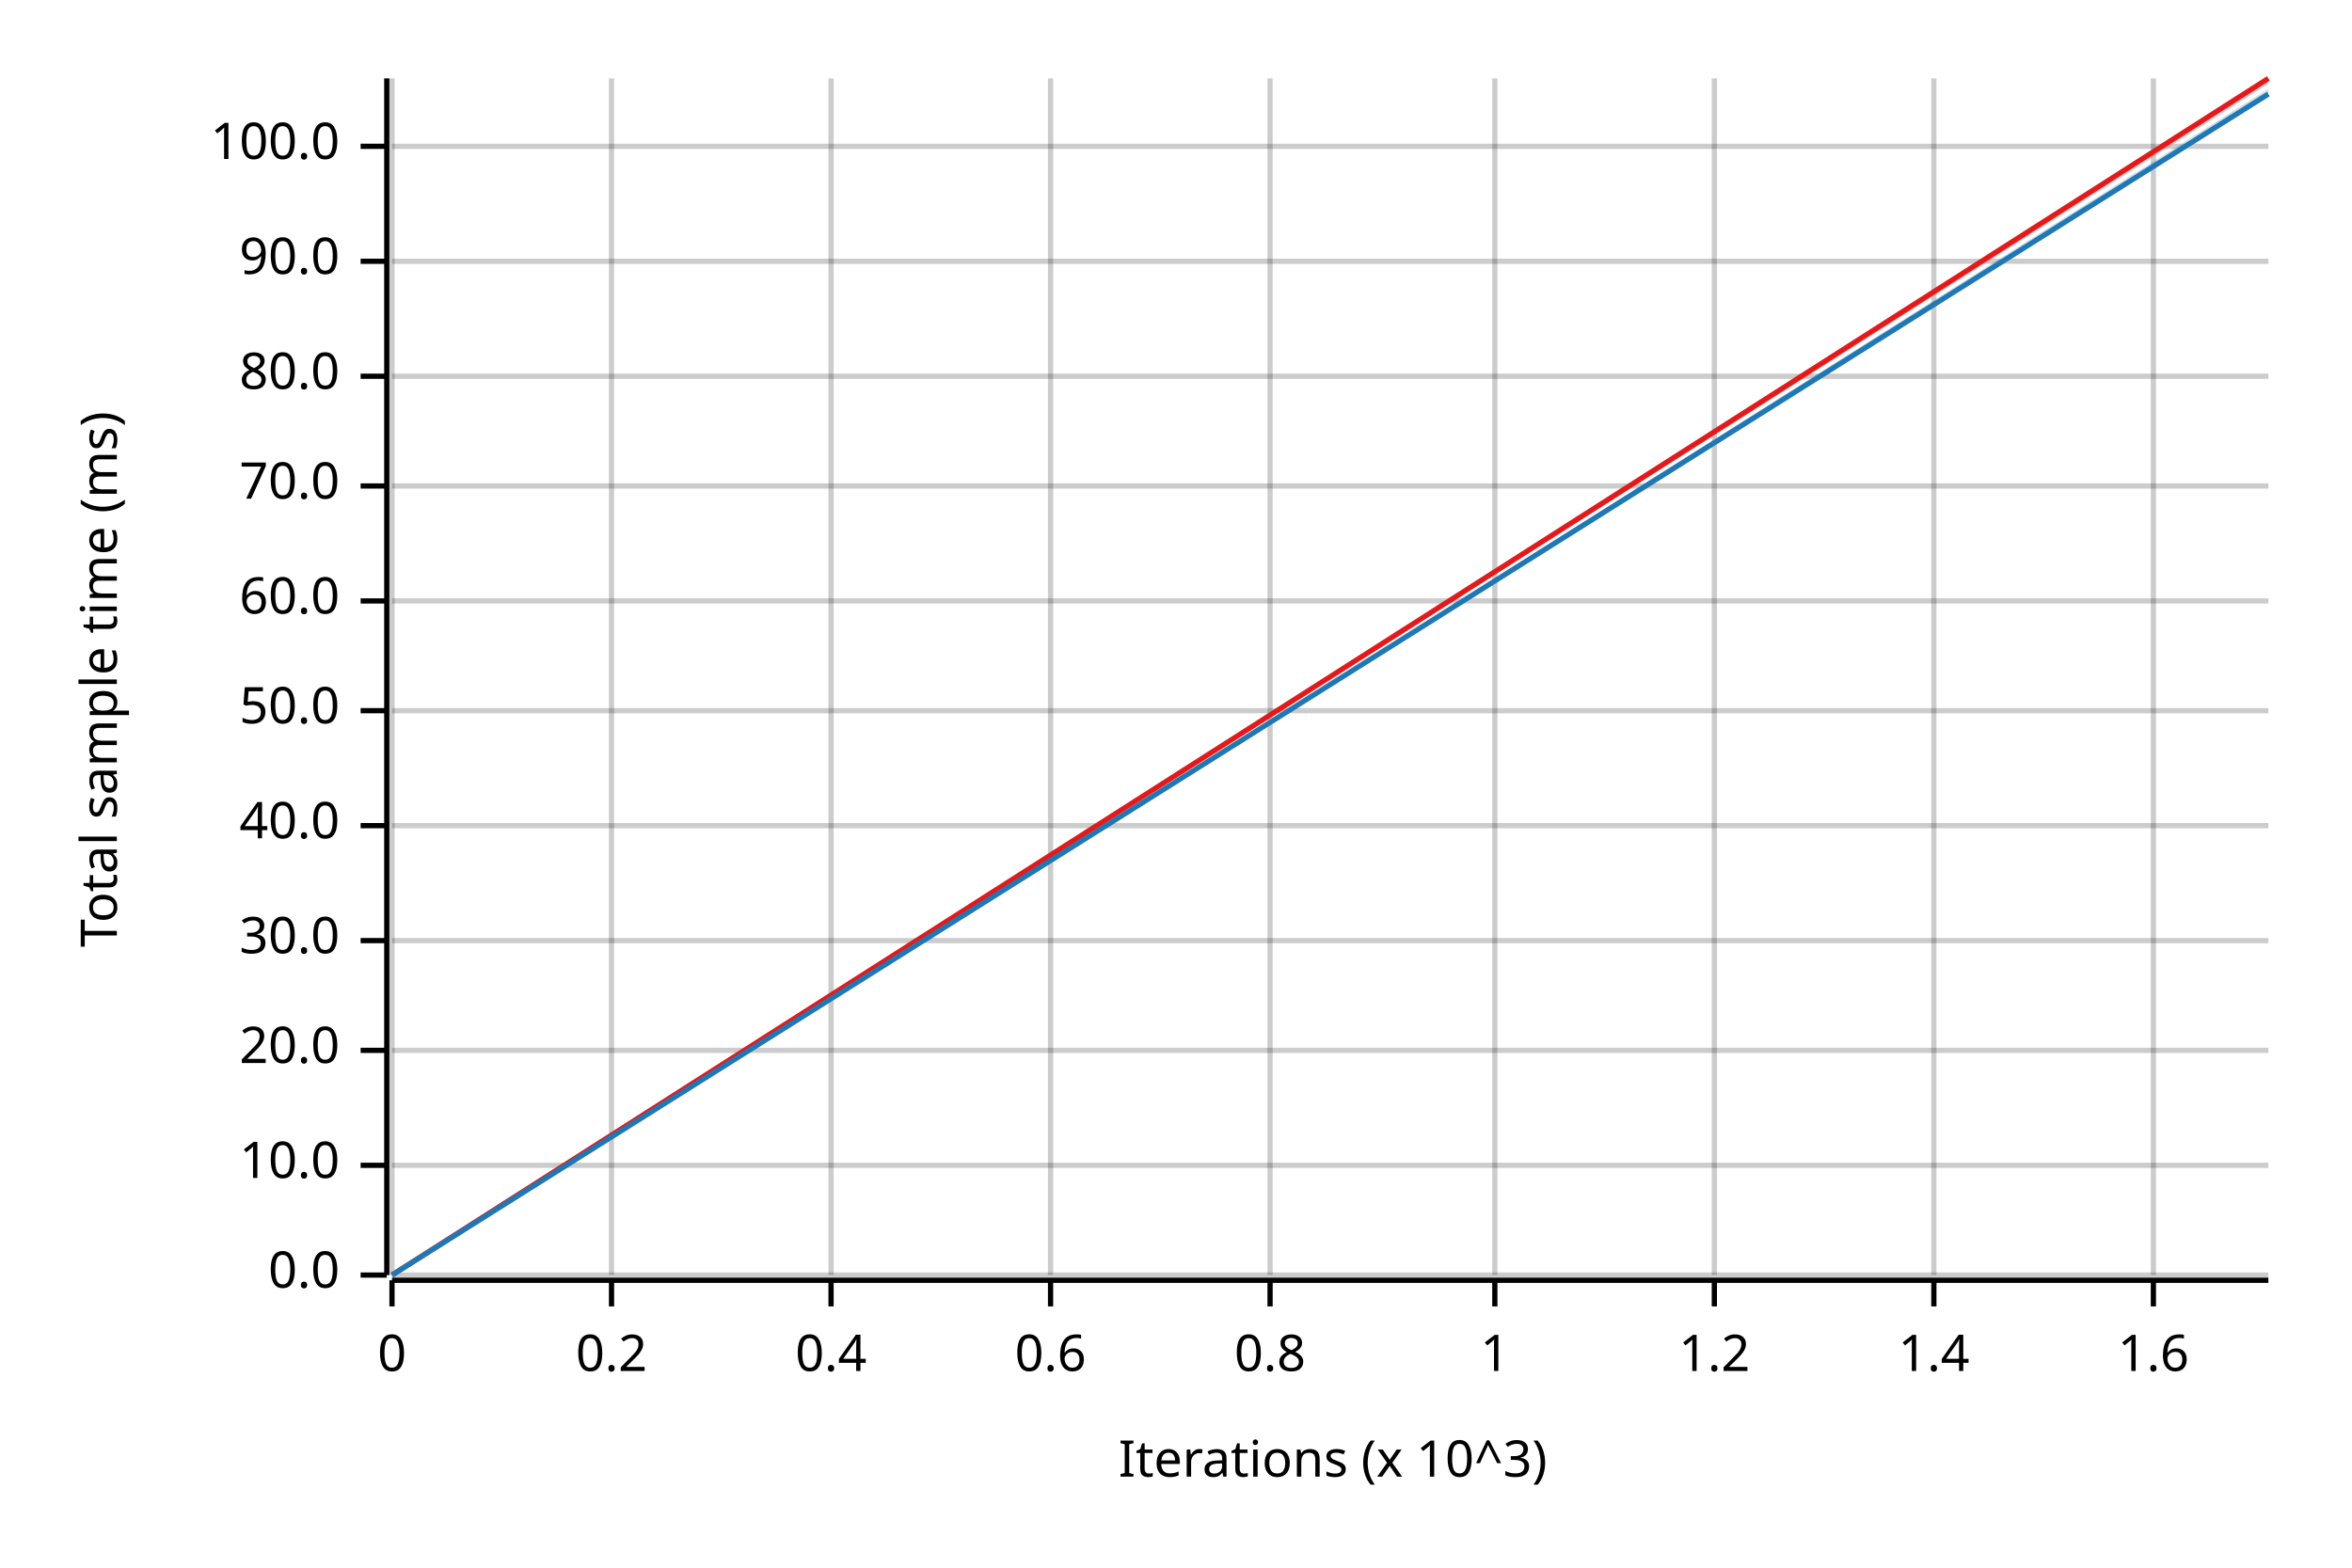
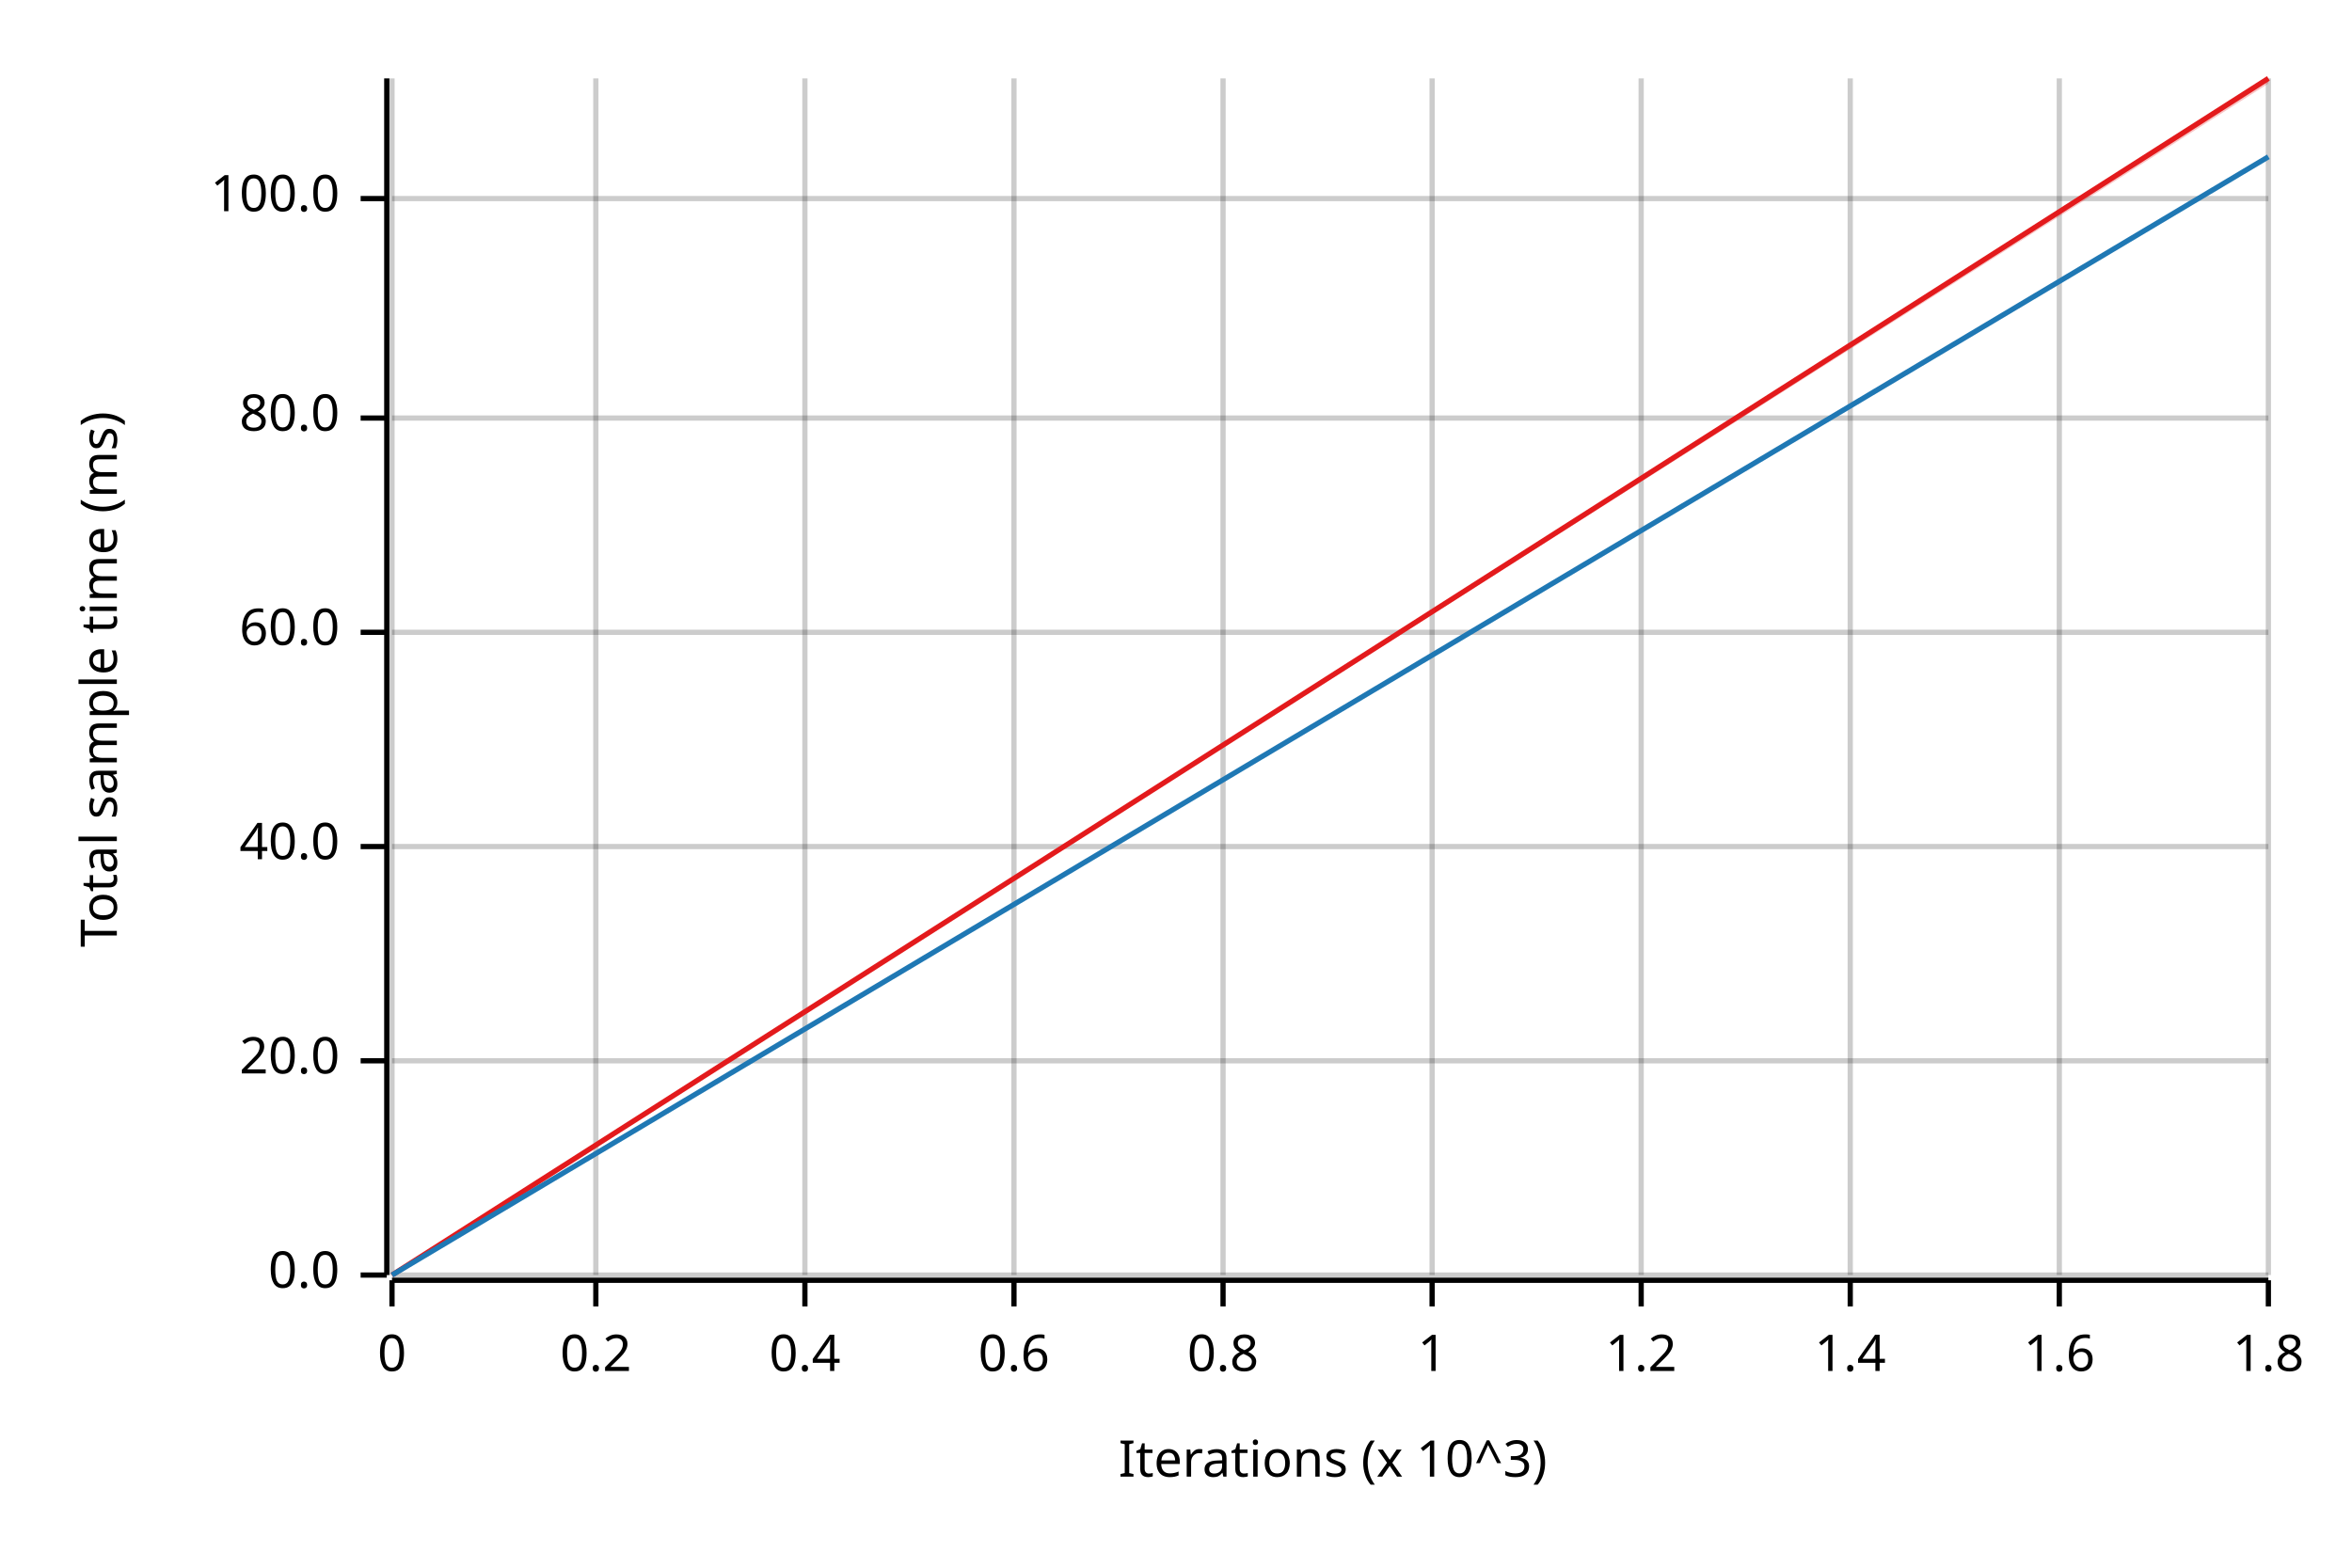
<svg xmlns="http://www.w3.org/2000/svg" width="450" height="300" viewBox="0 0 450 300">
  <text x="15" y="130" dy="0.76em" text-anchor="middle" font-family="sans-serif" font-size="9.677" opacity="1" fill="#000000" transform="rotate(270, 15, 130)">
Total sample time (ms)
</text>
  <text x="255" y="285" dy="-0.5ex" text-anchor="middle" font-family="sans-serif" font-size="9.677" opacity="1" fill="#000000">
Iterations (x 10^3)
</text>
  <line opacity="0.2" stroke="#000000" stroke-width="1" x1="75" y1="244" x2="75" y2="15" />
-   <line opacity="0.2" stroke="#000000" stroke-width="1" x1="117" y1="244" x2="117" y2="15" />
-   <line opacity="0.2" stroke="#000000" stroke-width="1" x1="159" y1="244" x2="159" y2="15" />
-   <line opacity="0.2" stroke="#000000" stroke-width="1" x1="201" y1="244" x2="201" y2="15" />
-   <line opacity="0.2" stroke="#000000" stroke-width="1" x1="243" y1="244" x2="243" y2="15" />
-   <line opacity="0.2" stroke="#000000" stroke-width="1" x1="286" y1="244" x2="286" y2="15" />
-   <line opacity="0.2" stroke="#000000" stroke-width="1" x1="328" y1="244" x2="328" y2="15" />
-   <line opacity="0.2" stroke="#000000" stroke-width="1" x1="370" y1="244" x2="370" y2="15" />
-   <line opacity="0.2" stroke="#000000" stroke-width="1" x1="412" y1="244" x2="412" y2="15" />
+   <line opacity="0.2" stroke="#000000" stroke-width="1" x1="114" y1="244" x2="114" y2="15" />
+   <line opacity="0.2" stroke="#000000" stroke-width="1" x1="154" y1="244" x2="154" y2="15" />
+   <line opacity="0.2" stroke="#000000" stroke-width="1" x1="194" y1="244" x2="194" y2="15" />
+   <line opacity="0.2" stroke="#000000" stroke-width="1" x1="234" y1="244" x2="234" y2="15" />
+   <line opacity="0.2" stroke="#000000" stroke-width="1" x1="274" y1="244" x2="274" y2="15" />
+   <line opacity="0.2" stroke="#000000" stroke-width="1" x1="314" y1="244" x2="314" y2="15" />
+   <line opacity="0.2" stroke="#000000" stroke-width="1" x1="354" y1="244" x2="354" y2="15" />
+   <line opacity="0.2" stroke="#000000" stroke-width="1" x1="394" y1="244" x2="394" y2="15" />
+   <line opacity="0.2" stroke="#000000" stroke-width="1" x1="434" y1="244" x2="434" y2="15" />
  <line opacity="0.2" stroke="#000000" stroke-width="1" x1="75" y1="244" x2="434" y2="244" />
-   <line opacity="0.2" stroke="#000000" stroke-width="1" x1="75" y1="223" x2="434" y2="223" />
-   <line opacity="0.2" stroke="#000000" stroke-width="1" x1="75" y1="201" x2="434" y2="201" />
-   <line opacity="0.2" stroke="#000000" stroke-width="1" x1="75" y1="180" x2="434" y2="180" />
-   <line opacity="0.2" stroke="#000000" stroke-width="1" x1="75" y1="158" x2="434" y2="158" />
-   <line opacity="0.2" stroke="#000000" stroke-width="1" x1="75" y1="136" x2="434" y2="136" />
-   <line opacity="0.2" stroke="#000000" stroke-width="1" x1="75" y1="115" x2="434" y2="115" />
-   <line opacity="0.2" stroke="#000000" stroke-width="1" x1="75" y1="93" x2="434" y2="93" />
-   <line opacity="0.2" stroke="#000000" stroke-width="1" x1="75" y1="72" x2="434" y2="72" />
-   <line opacity="0.2" stroke="#000000" stroke-width="1" x1="75" y1="50" x2="434" y2="50" />
-   <line opacity="0.2" stroke="#000000" stroke-width="1" x1="75" y1="28" x2="434" y2="28" />
+   <line opacity="0.2" stroke="#000000" stroke-width="1" x1="75" y1="203" x2="434" y2="203" />
+   <line opacity="0.2" stroke="#000000" stroke-width="1" x1="75" y1="162" x2="434" y2="162" />
+   <line opacity="0.2" stroke="#000000" stroke-width="1" x1="75" y1="121" x2="434" y2="121" />
+   <line opacity="0.2" stroke="#000000" stroke-width="1" x1="75" y1="80" x2="434" y2="80" />
+   <line opacity="0.2" stroke="#000000" stroke-width="1" x1="75" y1="38" x2="434" y2="38" />
  <polyline fill="none" opacity="1" stroke="#000000" stroke-width="1" points="74,15 74,244 " />
  <text x="65" y="244" dy="0.5ex" text-anchor="end" font-family="sans-serif" font-size="9.677" opacity="1" fill="#000000">
0.0
</text>
  <polyline fill="none" opacity="1" stroke="#000000" stroke-width="1" points="69,244 74,244 " />
-   <text x="65" y="223" dy="0.5ex" text-anchor="end" font-family="sans-serif" font-size="9.677" opacity="1" fill="#000000">
- 10.0
- </text>
-   <polyline fill="none" opacity="1" stroke="#000000" stroke-width="1" points="69,223 74,223 " />
-   <text x="65" y="201" dy="0.5ex" text-anchor="end" font-family="sans-serif" font-size="9.677" opacity="1" fill="#000000">
+   <text x="65" y="203" dy="0.5ex" text-anchor="end" font-family="sans-serif" font-size="9.677" opacity="1" fill="#000000">
20.0
</text>
-   <polyline fill="none" opacity="1" stroke="#000000" stroke-width="1" points="69,201 74,201 " />
-   <text x="65" y="180" dy="0.5ex" text-anchor="end" font-family="sans-serif" font-size="9.677" opacity="1" fill="#000000">
- 30.0
- </text>
-   <polyline fill="none" opacity="1" stroke="#000000" stroke-width="1" points="69,180 74,180 " />
-   <text x="65" y="158" dy="0.5ex" text-anchor="end" font-family="sans-serif" font-size="9.677" opacity="1" fill="#000000">
+   <polyline fill="none" opacity="1" stroke="#000000" stroke-width="1" points="69,203 74,203 " />
+   <text x="65" y="162" dy="0.5ex" text-anchor="end" font-family="sans-serif" font-size="9.677" opacity="1" fill="#000000">
40.0
</text>
-   <polyline fill="none" opacity="1" stroke="#000000" stroke-width="1" points="69,158 74,158 " />
-   <text x="65" y="136" dy="0.5ex" text-anchor="end" font-family="sans-serif" font-size="9.677" opacity="1" fill="#000000">
- 50.0
- </text>
-   <polyline fill="none" opacity="1" stroke="#000000" stroke-width="1" points="69,136 74,136 " />
-   <text x="65" y="115" dy="0.5ex" text-anchor="end" font-family="sans-serif" font-size="9.677" opacity="1" fill="#000000">
+   <polyline fill="none" opacity="1" stroke="#000000" stroke-width="1" points="69,162 74,162 " />
+   <text x="65" y="121" dy="0.5ex" text-anchor="end" font-family="sans-serif" font-size="9.677" opacity="1" fill="#000000">
60.0
</text>
-   <polyline fill="none" opacity="1" stroke="#000000" stroke-width="1" points="69,115 74,115 " />
-   <text x="65" y="93" dy="0.5ex" text-anchor="end" font-family="sans-serif" font-size="9.677" opacity="1" fill="#000000">
- 70.0
- </text>
-   <polyline fill="none" opacity="1" stroke="#000000" stroke-width="1" points="69,93 74,93 " />
-   <text x="65" y="72" dy="0.5ex" text-anchor="end" font-family="sans-serif" font-size="9.677" opacity="1" fill="#000000">
+   <polyline fill="none" opacity="1" stroke="#000000" stroke-width="1" points="69,121 74,121 " />
+   <text x="65" y="80" dy="0.5ex" text-anchor="end" font-family="sans-serif" font-size="9.677" opacity="1" fill="#000000">
80.0
</text>
-   <polyline fill="none" opacity="1" stroke="#000000" stroke-width="1" points="69,72 74,72 " />
-   <text x="65" y="50" dy="0.5ex" text-anchor="end" font-family="sans-serif" font-size="9.677" opacity="1" fill="#000000">
- 90.0
- </text>
-   <polyline fill="none" opacity="1" stroke="#000000" stroke-width="1" points="69,50 74,50 " />
-   <text x="65" y="28" dy="0.5ex" text-anchor="end" font-family="sans-serif" font-size="9.677" opacity="1" fill="#000000">
+   <polyline fill="none" opacity="1" stroke="#000000" stroke-width="1" points="69,80 74,80 " />
+   <text x="65" y="38" dy="0.5ex" text-anchor="end" font-family="sans-serif" font-size="9.677" opacity="1" fill="#000000">
100.0
</text>
-   <polyline fill="none" opacity="1" stroke="#000000" stroke-width="1" points="69,28 74,28 " />
+   <polyline fill="none" opacity="1" stroke="#000000" stroke-width="1" points="69,38 74,38 " />
  <polyline fill="none" opacity="1" stroke="#000000" stroke-width="1" points="75,245 434,245 " />
  <text x="75" y="255" dy="0.76em" text-anchor="middle" font-family="sans-serif" font-size="9.677" opacity="1" fill="#000000">
0
</text>
  <polyline fill="none" opacity="1" stroke="#000000" stroke-width="1" points="75,245 75,250 " />
-   <text x="117" y="255" dy="0.76em" text-anchor="middle" font-family="sans-serif" font-size="9.677" opacity="1" fill="#000000">
+   <text x="114" y="255" dy="0.76em" text-anchor="middle" font-family="sans-serif" font-size="9.677" opacity="1" fill="#000000">
0.2
</text>
-   <polyline fill="none" opacity="1" stroke="#000000" stroke-width="1" points="117,245 117,250 " />
-   <text x="159" y="255" dy="0.76em" text-anchor="middle" font-family="sans-serif" font-size="9.677" opacity="1" fill="#000000">
+   <polyline fill="none" opacity="1" stroke="#000000" stroke-width="1" points="114,245 114,250 " />
+   <text x="154" y="255" dy="0.76em" text-anchor="middle" font-family="sans-serif" font-size="9.677" opacity="1" fill="#000000">
0.4
</text>
-   <polyline fill="none" opacity="1" stroke="#000000" stroke-width="1" points="159,245 159,250 " />
-   <text x="201" y="255" dy="0.76em" text-anchor="middle" font-family="sans-serif" font-size="9.677" opacity="1" fill="#000000">
+   <polyline fill="none" opacity="1" stroke="#000000" stroke-width="1" points="154,245 154,250 " />
+   <text x="194" y="255" dy="0.76em" text-anchor="middle" font-family="sans-serif" font-size="9.677" opacity="1" fill="#000000">
0.6
</text>
-   <polyline fill="none" opacity="1" stroke="#000000" stroke-width="1" points="201,245 201,250 " />
-   <text x="243" y="255" dy="0.76em" text-anchor="middle" font-family="sans-serif" font-size="9.677" opacity="1" fill="#000000">
+   <polyline fill="none" opacity="1" stroke="#000000" stroke-width="1" points="194,245 194,250 " />
+   <text x="234" y="255" dy="0.76em" text-anchor="middle" font-family="sans-serif" font-size="9.677" opacity="1" fill="#000000">
0.8
</text>
-   <polyline fill="none" opacity="1" stroke="#000000" stroke-width="1" points="243,245 243,250 " />
-   <text x="286" y="255" dy="0.76em" text-anchor="middle" font-family="sans-serif" font-size="9.677" opacity="1" fill="#000000">
+   <polyline fill="none" opacity="1" stroke="#000000" stroke-width="1" points="234,245 234,250 " />
+   <text x="274" y="255" dy="0.76em" text-anchor="middle" font-family="sans-serif" font-size="9.677" opacity="1" fill="#000000">
1
</text>
-   <polyline fill="none" opacity="1" stroke="#000000" stroke-width="1" points="286,245 286,250 " />
-   <text x="328" y="255" dy="0.76em" text-anchor="middle" font-family="sans-serif" font-size="9.677" opacity="1" fill="#000000">
+   <polyline fill="none" opacity="1" stroke="#000000" stroke-width="1" points="274,245 274,250 " />
+   <text x="314" y="255" dy="0.76em" text-anchor="middle" font-family="sans-serif" font-size="9.677" opacity="1" fill="#000000">
1.2
</text>
-   <polyline fill="none" opacity="1" stroke="#000000" stroke-width="1" points="328,245 328,250 " />
-   <text x="370" y="255" dy="0.76em" text-anchor="middle" font-family="sans-serif" font-size="9.677" opacity="1" fill="#000000">
+   <polyline fill="none" opacity="1" stroke="#000000" stroke-width="1" points="314,245 314,250 " />
+   <text x="354" y="255" dy="0.76em" text-anchor="middle" font-family="sans-serif" font-size="9.677" opacity="1" fill="#000000">
1.4
</text>
-   <polyline fill="none" opacity="1" stroke="#000000" stroke-width="1" points="370,245 370,250 " />
-   <text x="412" y="255" dy="0.76em" text-anchor="middle" font-family="sans-serif" font-size="9.677" opacity="1" fill="#000000">
+   <polyline fill="none" opacity="1" stroke="#000000" stroke-width="1" points="354,245 354,250 " />
+   <text x="394" y="255" dy="0.76em" text-anchor="middle" font-family="sans-serif" font-size="9.677" opacity="1" fill="#000000">
1.6
</text>
-   <polyline fill="none" opacity="1" stroke="#000000" stroke-width="1" points="412,245 412,250 " />
+   <polyline fill="none" opacity="1" stroke="#000000" stroke-width="1" points="394,245 394,250 " />
+   <text x="434" y="255" dy="0.76em" text-anchor="middle" font-family="sans-serif" font-size="9.677" opacity="1" fill="#000000">
+ 1.8
+ </text>
+   <polyline fill="none" opacity="1" stroke="#000000" stroke-width="1" points="434,245 434,250 " />
  <polyline fill="none" opacity="1" stroke="#E31A1C" stroke-width="1" points="75,244 434,15 " />
  <polygon opacity="0.25" fill="#E31A1C" points="75,244 434,16 434,15 " />
-   <polyline fill="none" opacity="1" stroke="#1F78B4" stroke-width="1" points="75,244 434,18 " />
-   <polygon opacity="0.25" fill="#1F78B4" points="75,244 434,18 434,17 " />
+   <polyline fill="none" opacity="1" stroke="#1F78B4" stroke-width="1" points="75,244 434,30 " />
+   <polygon opacity="0.25" fill="#1F78B4" points="75,244 434,30 434,30 " />
</svg>
